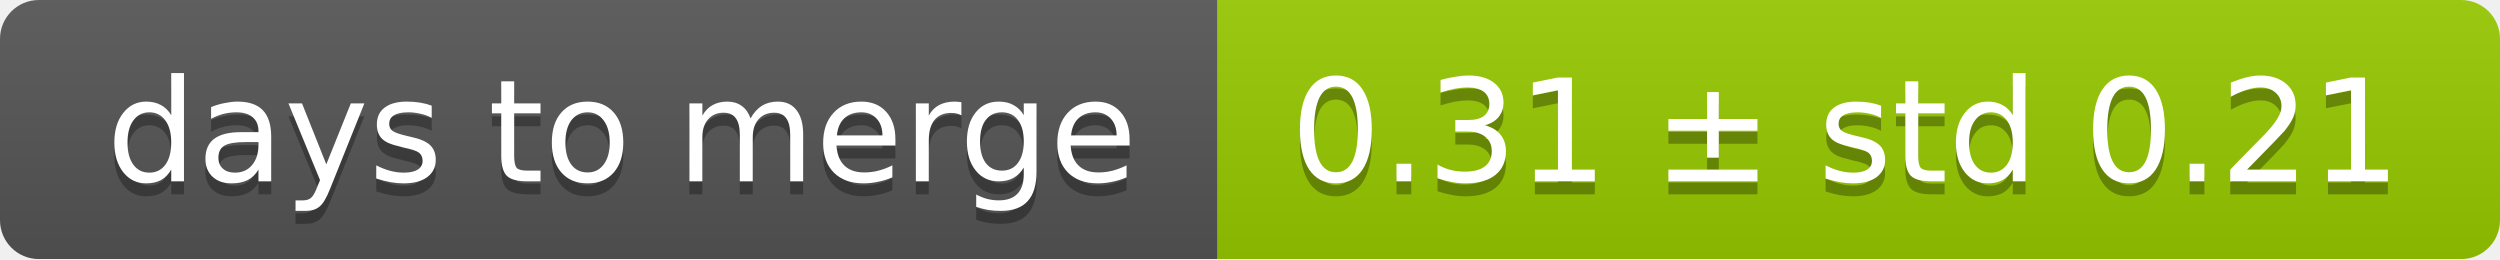
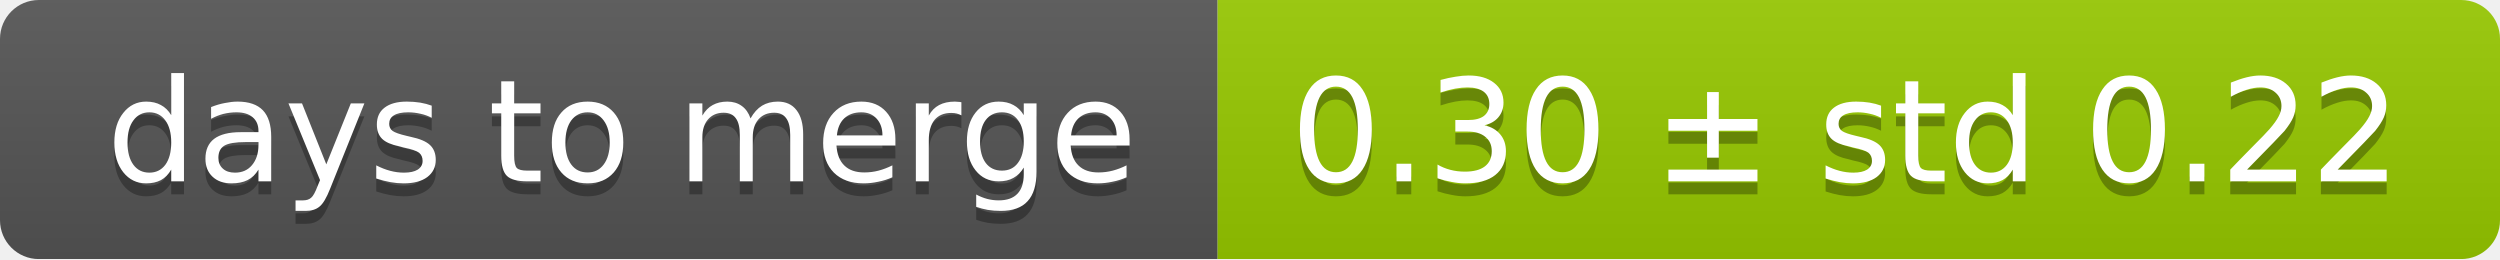
<svg xmlns="http://www.w3.org/2000/svg" width="193" height="20">
  <linearGradient id="smooth" x2="0" y2="100%">
    <stop offset="0" stop-color="#bbb" stop-opacity=".1" />
    <stop offset="1" stop-opacity=".1" />
  </linearGradient>
  <mask id="round">
    <rect width="193" height="20" rx="3" fill="#fff" />
  </mask>
  <g mask="url(#round)">
    <rect width="94" height="20" fill="#555" />
    <rect x="94" width="99" height="20" fill="#97ca00" />
    <rect width="193" height="20" fill="url(#smooth)" />
  </g>
  <g fill="#fff" text-anchor="middle" font-family="DejaVu Sans,Verdana,Geneva,sans-serif" font-size="11">
    <text x="48" y="15" fill="#010101" fill-opacity=".3">days to merge</text>
    <text x="48" y="14">days to merge</text>
-     <text x="142.5" y="15" fill="#010101" fill-opacity=".3">0.31 ± std 0.21</text>
-     <text x="142.5" y="14">0.31 ± std 0.21</text>
+     <text x="142.5" y="15" fill="#010101" fill-opacity=".3">0.30 ± std 0.22</text>
+     <text x="142.5" y="14">0.30 ± std 0.22</text>
  </g>
</svg>
